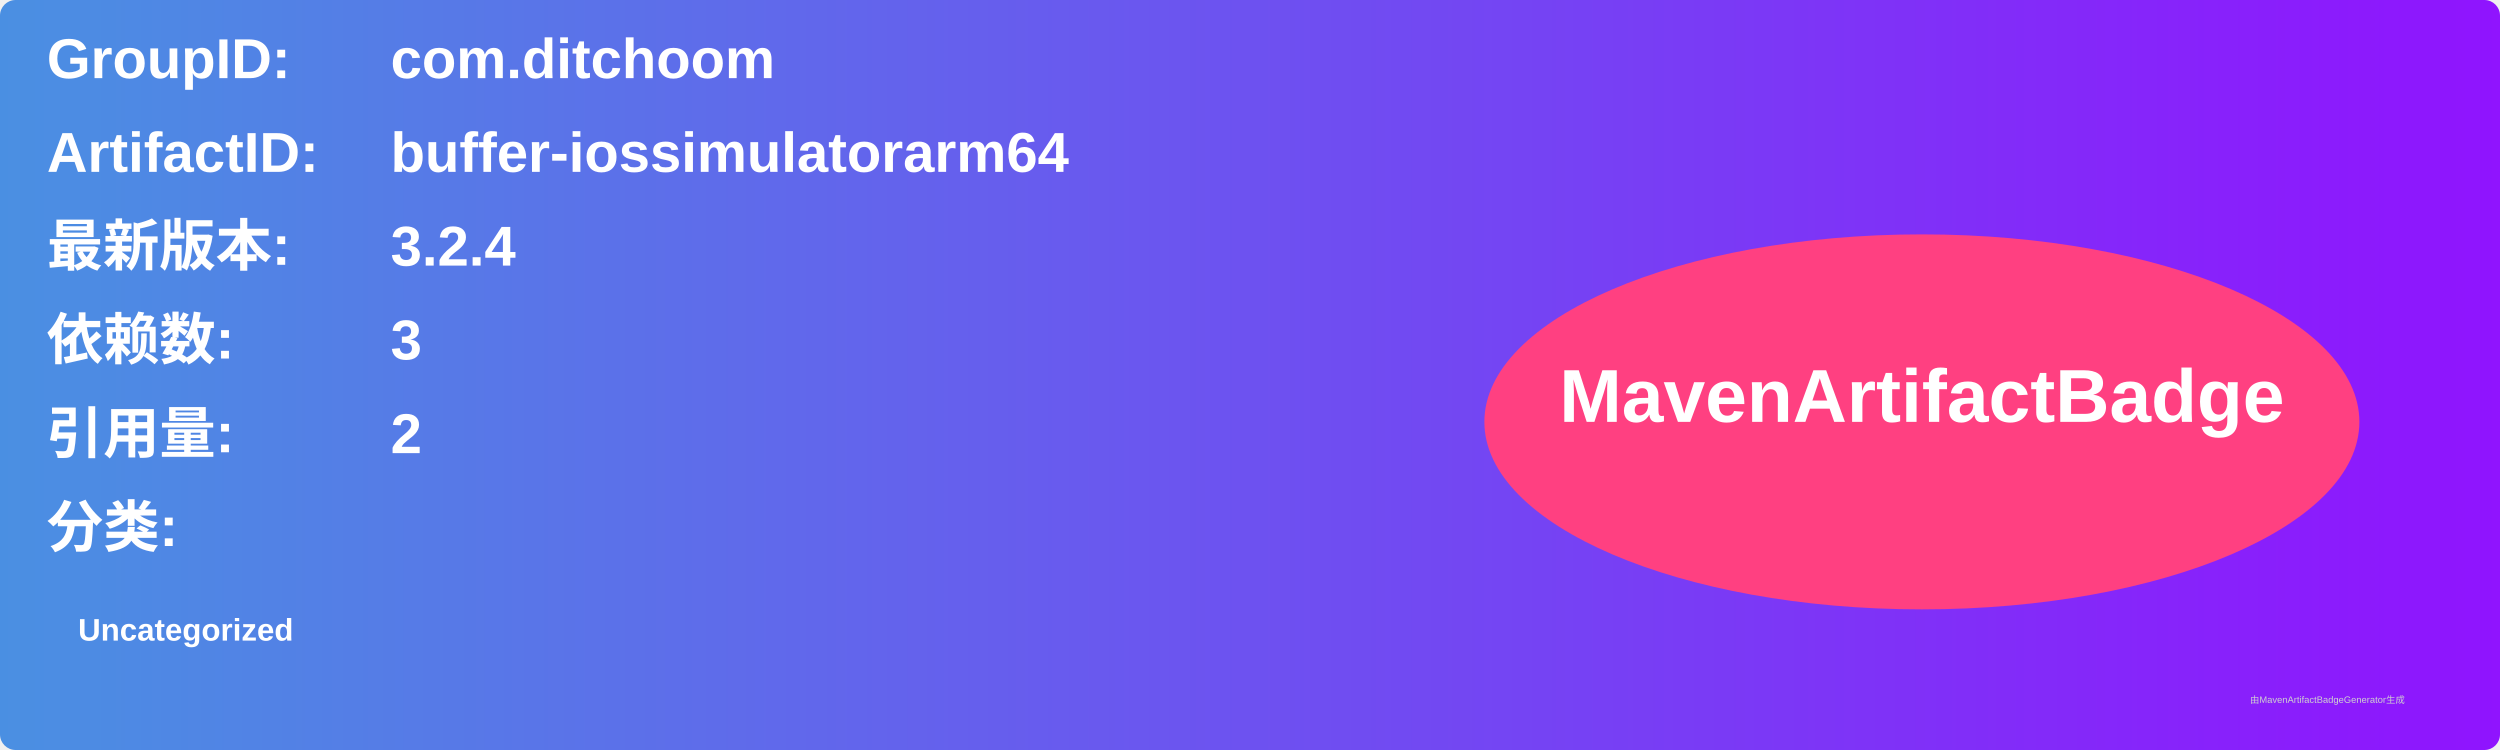
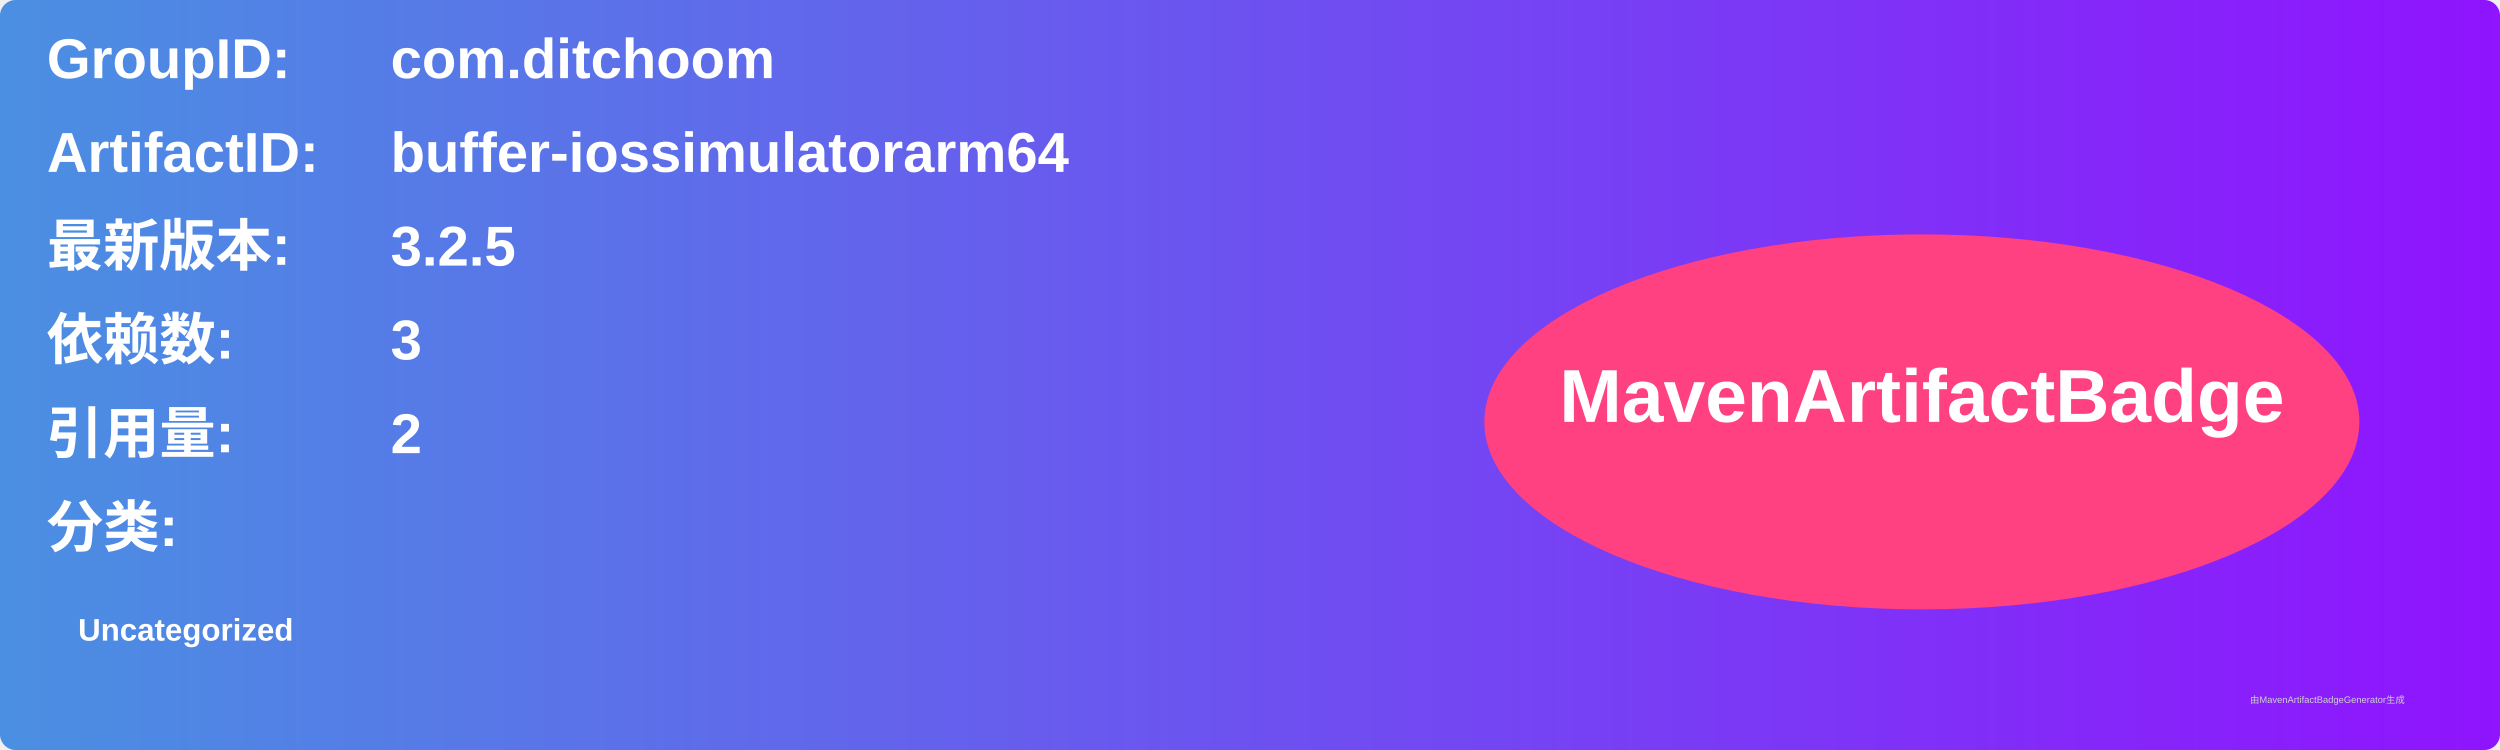
<svg xmlns="http://www.w3.org/2000/svg" width="800" height="240" viewBox="0 0 800 240">
  <linearGradient id="grad" x1="0%" y1="0%" x2="100%" y2="0%">
    <stop offset="0%" stop-color="#4a90e2" />
    <stop offset="100%" stop-color="#9013fe" />
  </linearGradient>
  <rect width="100%" height="100%" rx="5" ry="5" fill="url(#grad)" />
  <g transform="translate(15, 15)">
    <text x="0" y="10" font-family="Arial" font-size="18" fill="white" font-weight="bold" width="260">GroupID:</text>
    <text x="110" y="10" font-family="Arial" font-size="18" fill="white" font-weight="bold" width="460">com.ditchoom</text>
    <text x="0" y="40" font-family="Arial" font-size="18" fill="white" font-weight="bold" width="260">ArtifactID:</text>
    <text x="110" y="40" font-family="Arial" font-size="18" fill="white" font-weight="bold" width="460">buffer-iossimulatorarm64</text>
    <text x="0" y="70" font-family="Arial" font-size="18" fill="white" font-weight="bold">最新版本:</text>
    <text x="110" y="70" font-family="Arial" font-size="18" fill="white" font-weight="bold">
-       <tspan font-weight="bold">3.2.4</tspan>
+       <tspan font-weight="bold">3.2.5</tspan>
    </text>
    <text x="0" y="100" font-family="Arial" font-size="18" fill="white" font-weight="bold">依赖数: </text>
    <text x="110" y="100" font-family="Arial" font-size="18" fill="white">
      <tspan font-weight="bold">3</tspan>
    </text>
    <text x="0" y="130" font-family="Arial" font-size="18" fill="white" font-weight="bold">引用量: </text>
    <text x="110" y="130" font-family="Arial" font-size="18" fill="white">
      <tspan font-weight="bold">2</tspan>
    </text>
    <text x="0" y="160" font-family="Arial" font-size="18" fill="white" font-weight="bold">分类:</text>
    <text x="10" y="190" font-family="Arial" font-size="10" fill="white">
      <tspan font-weight="bold">Uncategorized</tspan>
    </text>
    <ellipse cx="600" cy="120" rx="140" ry="60" fill="#ff4081" />
    <text x="600" y="120" text-anchor="middle" font-family="Arial" font-size="24" fill="white" font-weight="bold">MavenArtifactBadge</text>
  </g>
  <text x="720" y="225" font-family="Arial" font-size="3" fill="#d0d0d0">由MavenArtifactBadgeGenerator生成</text>
</svg>
